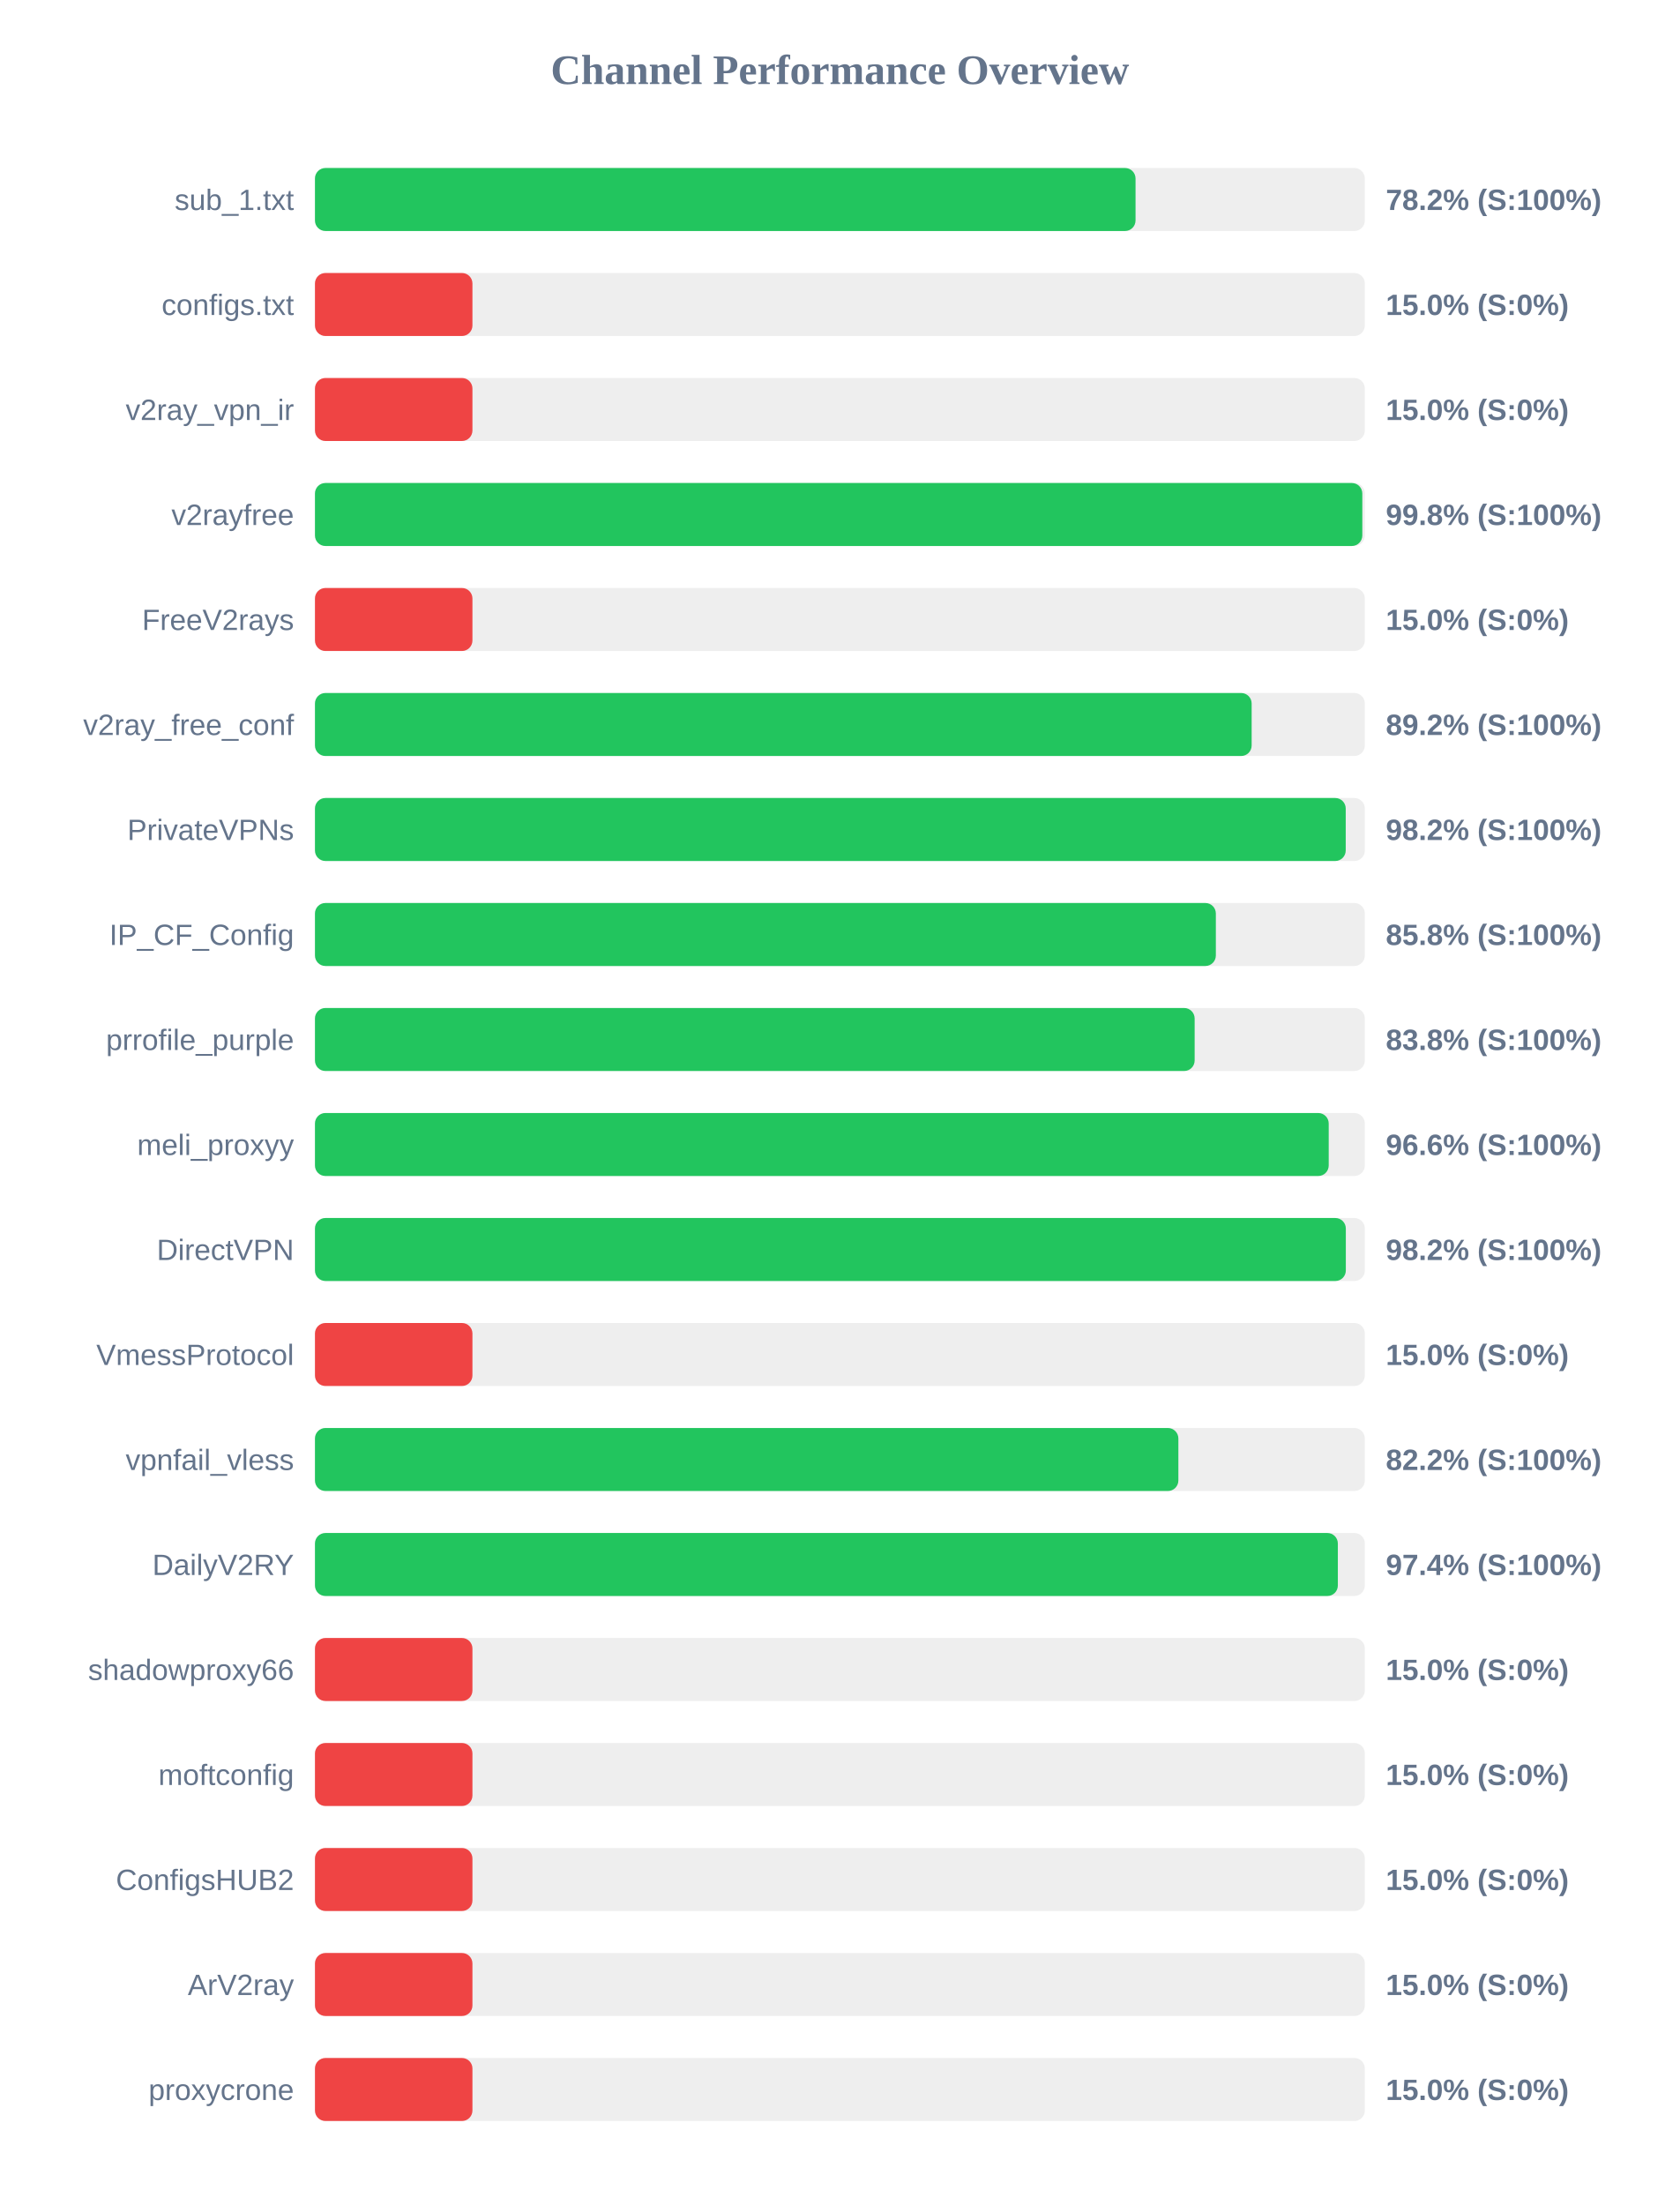
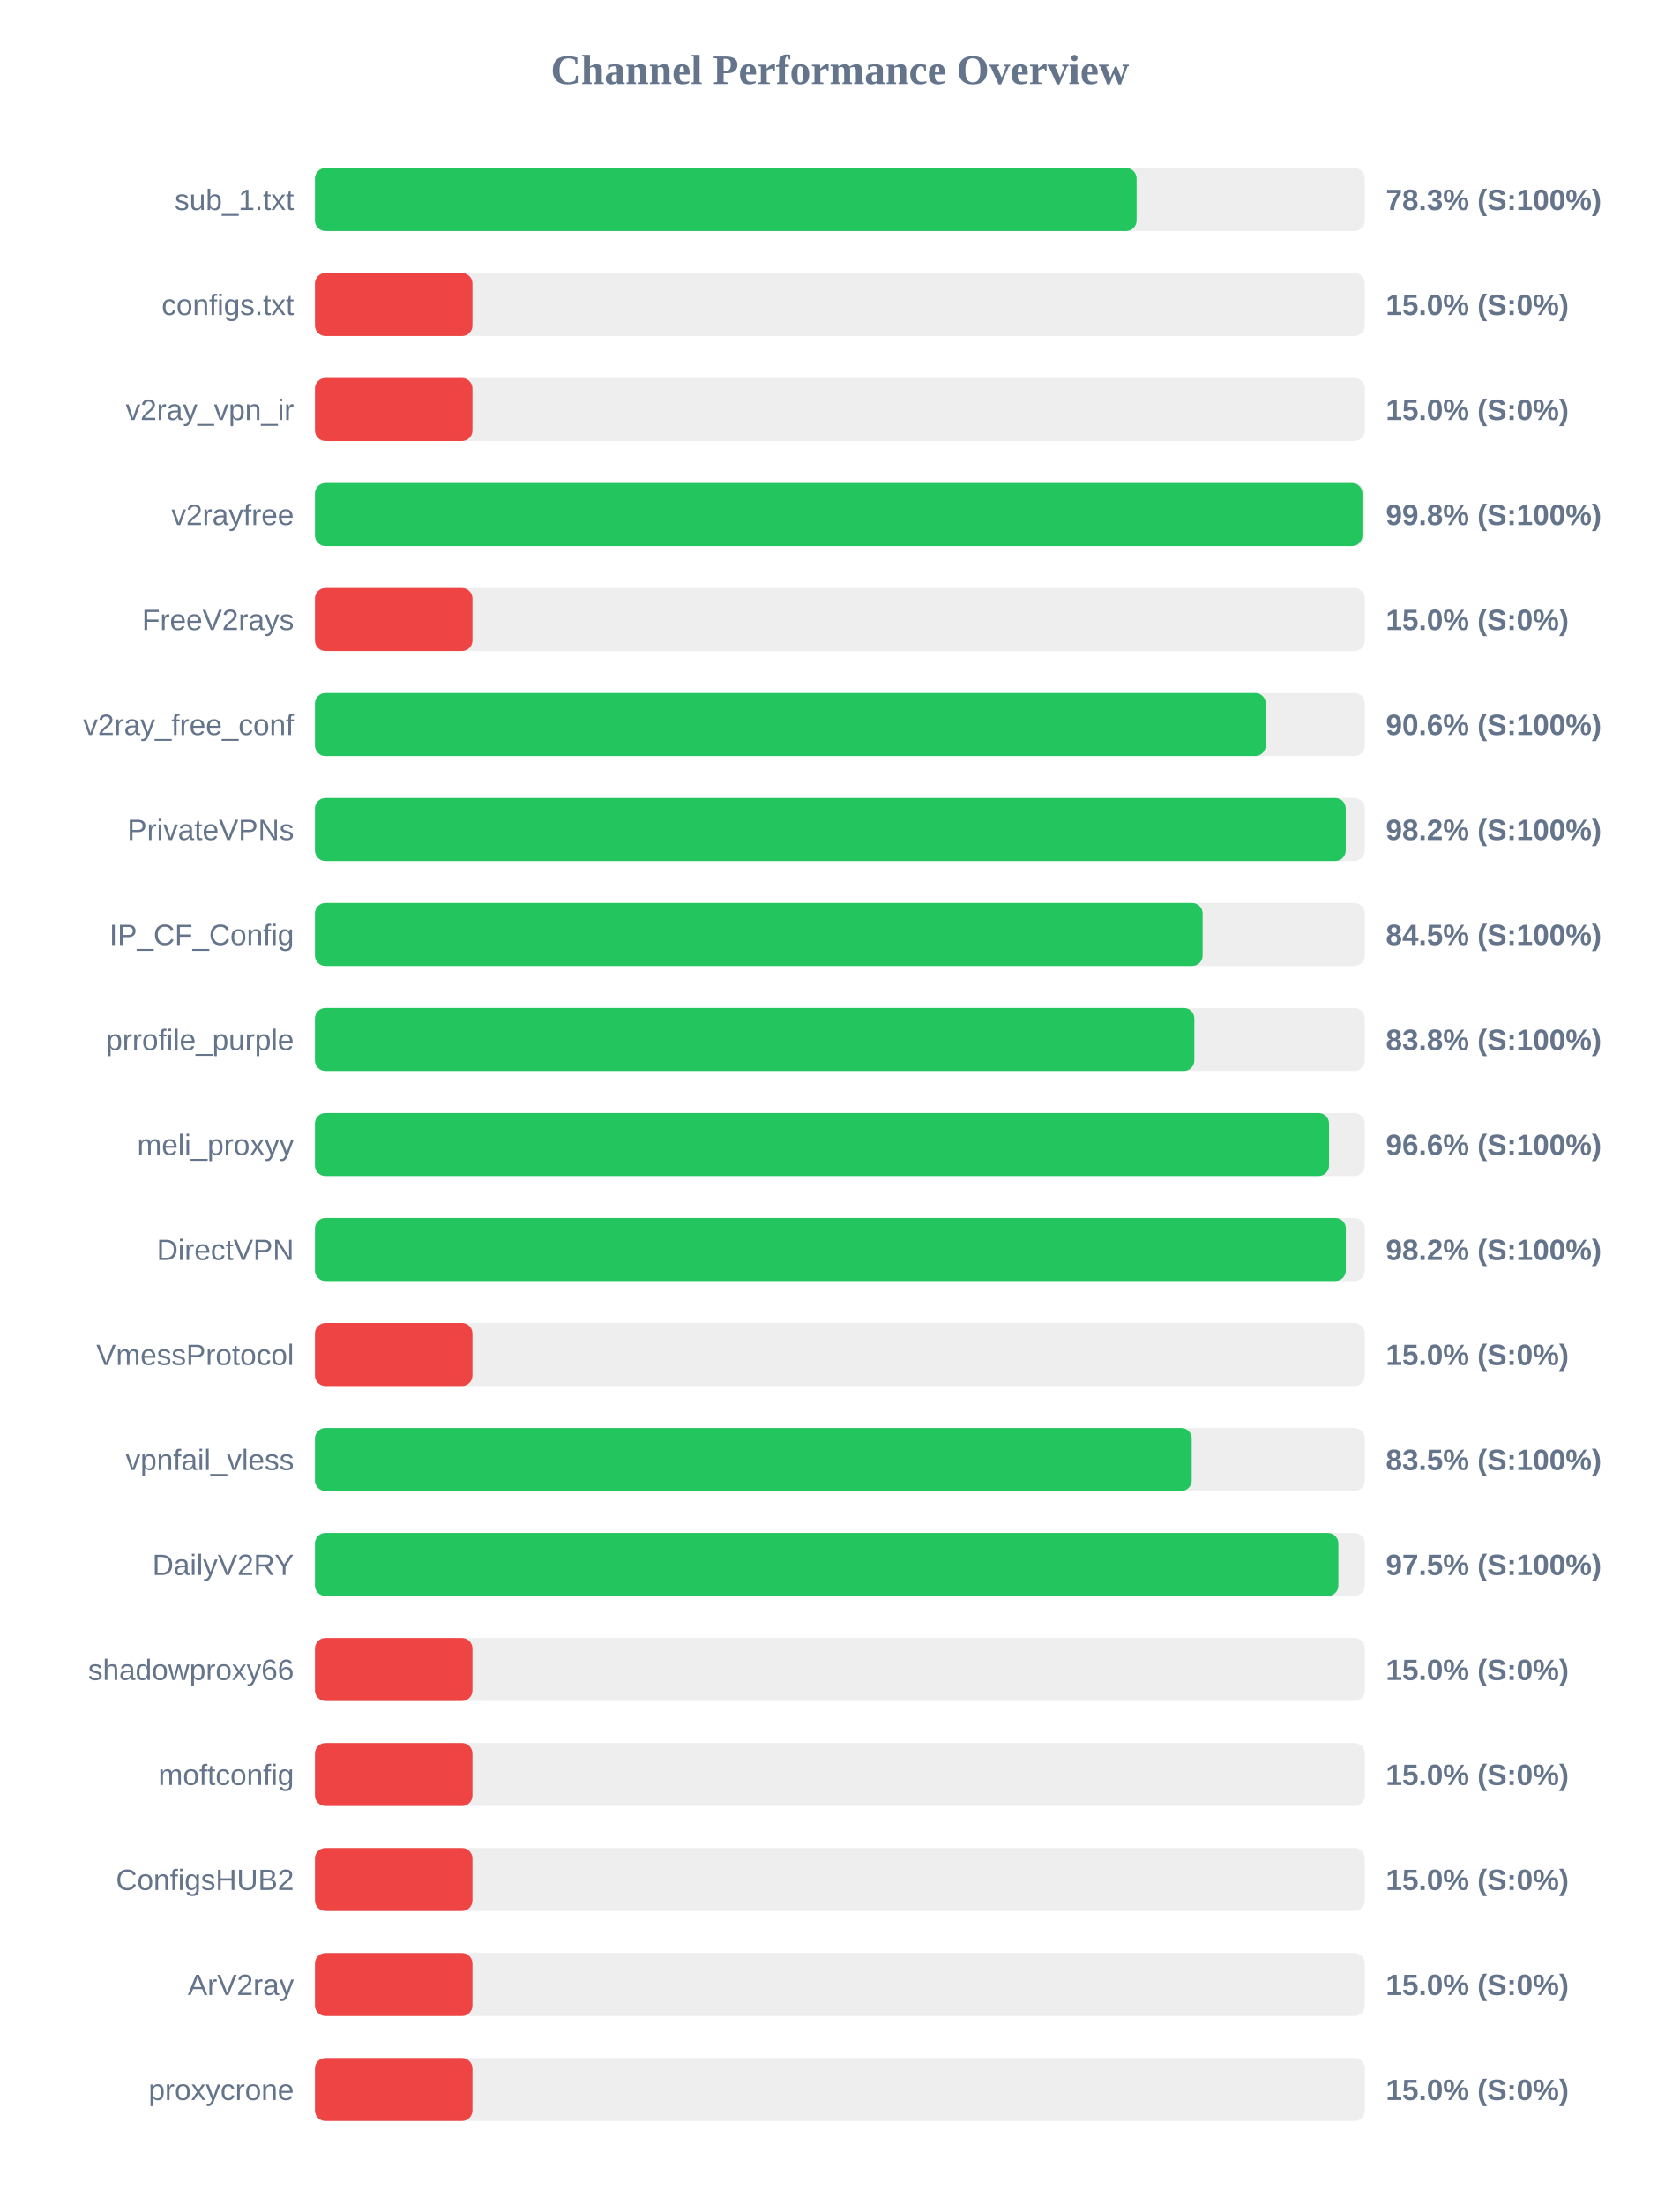
<svg xmlns="http://www.w3.org/2000/svg" width="800" height="1050" version="1.1">
  <style>
        .row { font: 14px Arial; fill: #64748b; }
        .score { font: bold 14px Arial; fill: #64748b; }
    </style>
  <text x="400" y="40" text-anchor="middle" font-size="20px" font-weight="bold" fill="#64748b">Channel Performance Overview</text>
  <rect x="150" y="80" width="500" height="30" fill="#eee" rx="5" />
-   <rect x="150" y="80" width="390.8" height="30" fill="#22c55e" rx="5" />
+   <rect x="150" y="80" width="391.3" height="30" fill="#22c55e" rx="5" />
  <text x="140" y="100" text-anchor="end" class="row">sub_1.txt</text>
-   <text x="660" y="100" text-anchor="start" class="score">78.2% (S:100%)</text>
+   <text x="660" y="100" text-anchor="start" class="score">78.3% (S:100%)</text>
  <rect x="150" y="130" width="500" height="30" fill="#eee" rx="5" />
  <rect x="150" y="130" width="75.0" height="30" fill="#ef4444" rx="5" />
  <text x="140" y="150" text-anchor="end" class="row">configs.txt</text>
  <text x="660" y="150" text-anchor="start" class="score">15.0% (S:0%)</text>
  <rect x="150" y="180" width="500" height="30" fill="#eee" rx="5" />
  <rect x="150" y="180" width="75.0" height="30" fill="#ef4444" rx="5" />
  <text x="140" y="200" text-anchor="end" class="row">v2ray_vpn_ir</text>
  <text x="660" y="200" text-anchor="start" class="score">15.0% (S:0%)</text>
  <rect x="150" y="230" width="500" height="30" fill="#eee" rx="5" />
-   <rect x="150" y="230" width="498.8" height="30" fill="#22c55e" rx="5" />
+   <rect x="150" y="230" width="498.85" height="30" fill="#22c55e" rx="5" />
  <text x="140" y="250" text-anchor="end" class="row">v2rayfree</text>
  <text x="660" y="250" text-anchor="start" class="score">99.8% (S:100%)</text>
  <rect x="150" y="280" width="500" height="30" fill="#eee" rx="5" />
  <rect x="150" y="280" width="75.0" height="30" fill="#ef4444" rx="5" />
  <text x="140" y="300" text-anchor="end" class="row">FreeV2rays</text>
  <text x="660" y="300" text-anchor="start" class="score">15.0% (S:0%)</text>
  <rect x="150" y="330" width="500" height="30" fill="#eee" rx="5" />
-   <rect x="150" y="330" width="446.1" height="30" fill="#22c55e" rx="5" />
+   <rect x="150" y="330" width="452.8" height="30" fill="#22c55e" rx="5" />
  <text x="140" y="350" text-anchor="end" class="row">v2ray_free_conf</text>
-   <text x="660" y="350" text-anchor="start" class="score">89.2% (S:100%)</text>
+   <text x="660" y="350" text-anchor="start" class="score">90.6% (S:100%)</text>
  <rect x="150" y="380" width="500" height="30" fill="#eee" rx="5" />
  <rect x="150" y="380" width="490.9" height="30" fill="#22c55e" rx="5" />
  <text x="140" y="400" text-anchor="end" class="row">PrivateVPNs</text>
  <text x="660" y="400" text-anchor="start" class="score">98.2% (S:100%)</text>
  <rect x="150" y="430" width="500" height="30" fill="#eee" rx="5" />
-   <rect x="150" y="430" width="429.05" height="30" fill="#22c55e" rx="5" />
+   <rect x="150" y="430" width="422.75" height="30" fill="#22c55e" rx="5" />
  <text x="140" y="450" text-anchor="end" class="row">IP_CF_Config</text>
-   <text x="660" y="450" text-anchor="start" class="score">85.8% (S:100%)</text>
+   <text x="660" y="450" text-anchor="start" class="score">84.5% (S:100%)</text>
  <rect x="150" y="480" width="500" height="30" fill="#eee" rx="5" />
-   <rect x="150" y="480" width="418.95" height="30" fill="#22c55e" rx="5" />
+   <rect x="150" y="480" width="418.8" height="30" fill="#22c55e" rx="5" />
  <text x="140" y="500" text-anchor="end" class="row">prrofile_purple</text>
  <text x="660" y="500" text-anchor="start" class="score">83.8% (S:100%)</text>
  <rect x="150" y="530" width="500" height="30" fill="#eee" rx="5" />
-   <rect x="150" y="530" width="482.8" height="30" fill="#22c55e" rx="5" />
+   <rect x="150" y="530" width="482.95" height="30" fill="#22c55e" rx="5" />
  <text x="140" y="550" text-anchor="end" class="row">meli_proxyy</text>
  <text x="660" y="550" text-anchor="start" class="score">96.6% (S:100%)</text>
  <rect x="150" y="580" width="500" height="30" fill="#eee" rx="5" />
  <rect x="150" y="580" width="490.95" height="30" fill="#22c55e" rx="5" />
  <text x="140" y="600" text-anchor="end" class="row">DirectVPN</text>
  <text x="660" y="600" text-anchor="start" class="score">98.2% (S:100%)</text>
  <rect x="150" y="630" width="500" height="30" fill="#eee" rx="5" />
  <rect x="150" y="630" width="75.0" height="30" fill="#ef4444" rx="5" />
  <text x="140" y="650" text-anchor="end" class="row">VmessProtocol</text>
  <text x="660" y="650" text-anchor="start" class="score">15.0% (S:0%)</text>
  <rect x="150" y="680" width="500" height="30" fill="#eee" rx="5" />
-   <rect x="150" y="680" width="411.2" height="30" fill="#22c55e" rx="5" />
+   <rect x="150" y="680" width="417.55" height="30" fill="#22c55e" rx="5" />
  <text x="140" y="700" text-anchor="end" class="row">vpnfail_vless</text>
-   <text x="660" y="700" text-anchor="start" class="score">82.2% (S:100%)</text>
+   <text x="660" y="700" text-anchor="start" class="score">83.5% (S:100%)</text>
  <rect x="150" y="730" width="500" height="30" fill="#eee" rx="5" />
-   <rect x="150" y="730" width="487.15" height="30" fill="#22c55e" rx="5" />
+   <rect x="150" y="730" width="487.4" height="30" fill="#22c55e" rx="5" />
  <text x="140" y="750" text-anchor="end" class="row">DailyV2RY</text>
-   <text x="660" y="750" text-anchor="start" class="score">97.4% (S:100%)</text>
+   <text x="660" y="750" text-anchor="start" class="score">97.5% (S:100%)</text>
  <rect x="150" y="780" width="500" height="30" fill="#eee" rx="5" />
  <rect x="150" y="780" width="75.0" height="30" fill="#ef4444" rx="5" />
  <text x="140" y="800" text-anchor="end" class="row">shadowproxy66</text>
  <text x="660" y="800" text-anchor="start" class="score">15.0% (S:0%)</text>
  <rect x="150" y="830" width="500" height="30" fill="#eee" rx="5" />
  <rect x="150" y="830" width="75.0" height="30" fill="#ef4444" rx="5" />
  <text x="140" y="850" text-anchor="end" class="row">moftconfig</text>
  <text x="660" y="850" text-anchor="start" class="score">15.0% (S:0%)</text>
  <rect x="150" y="880" width="500" height="30" fill="#eee" rx="5" />
  <rect x="150" y="880" width="75.0" height="30" fill="#ef4444" rx="5" />
  <text x="140" y="900" text-anchor="end" class="row">ConfigsHUB2</text>
  <text x="660" y="900" text-anchor="start" class="score">15.0% (S:0%)</text>
  <rect x="150" y="930" width="500" height="30" fill="#eee" rx="5" />
  <rect x="150" y="930" width="75.0" height="30" fill="#ef4444" rx="5" />
  <text x="140" y="950" text-anchor="end" class="row">ArV2ray</text>
  <text x="660" y="950" text-anchor="start" class="score">15.0% (S:0%)</text>
  <rect x="150" y="980" width="500" height="30" fill="#eee" rx="5" />
  <rect x="150" y="980" width="75.0" height="30" fill="#ef4444" rx="5" />
  <text x="140" y="1000" text-anchor="end" class="row">proxycrone</text>
  <text x="660" y="1000" text-anchor="start" class="score">15.0% (S:0%)</text>
</svg>
